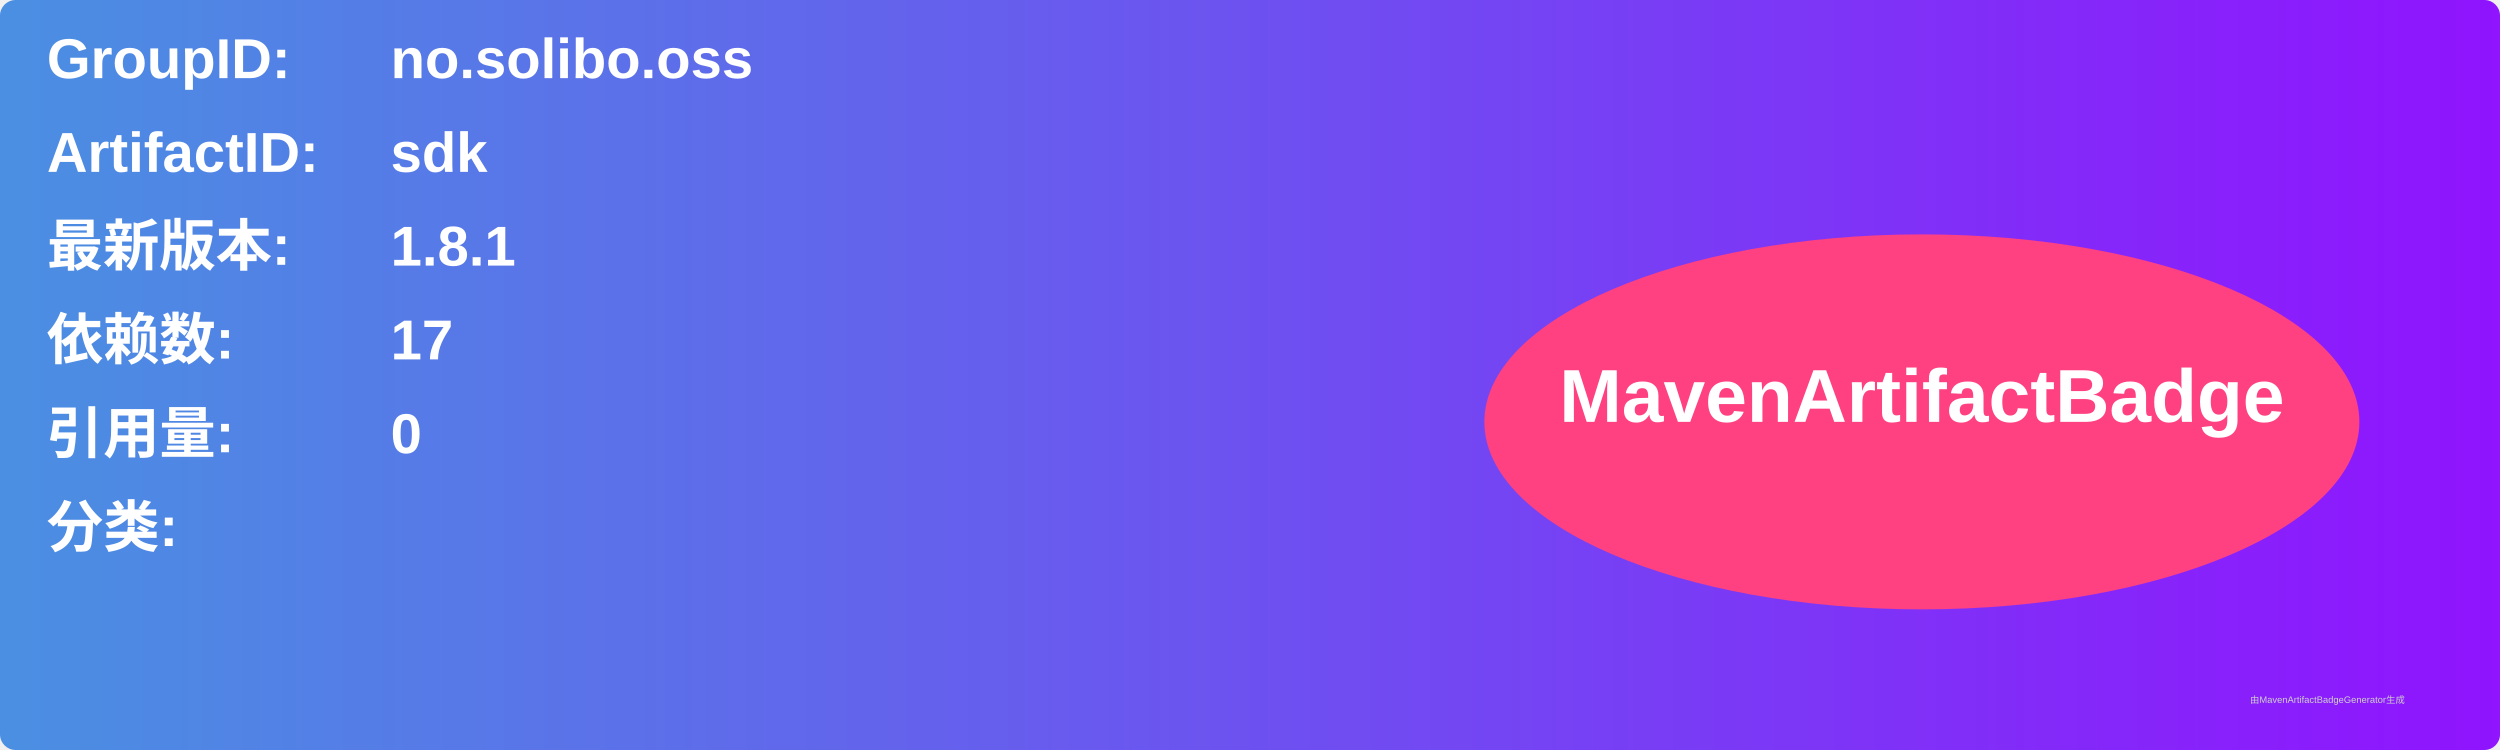
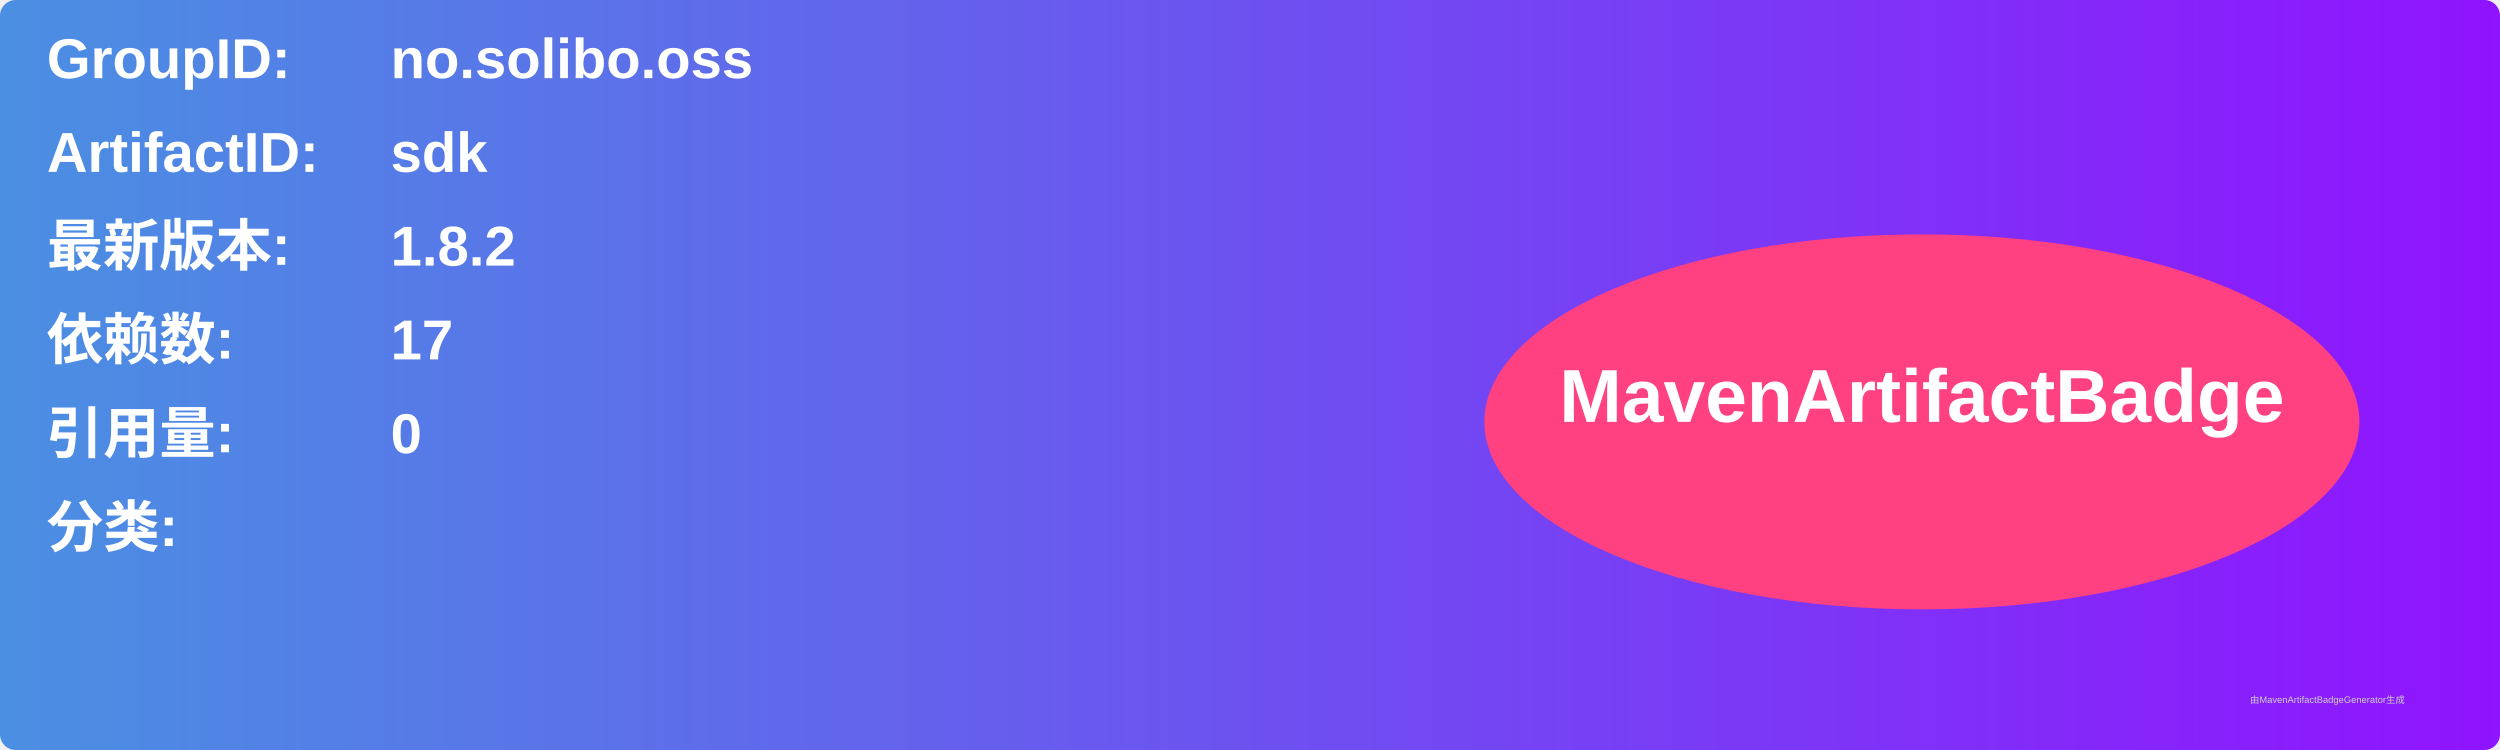
<svg xmlns="http://www.w3.org/2000/svg" width="800" height="240" viewBox="0 0 800 240">
  <linearGradient id="grad" x1="0%" y1="0%" x2="100%" y2="0%">
    <stop offset="0%" stop-color="#4a90e2" />
    <stop offset="100%" stop-color="#9013fe" />
  </linearGradient>
  <rect width="100%" height="100%" rx="5" ry="5" fill="url(#grad)" />
  <g transform="translate(15, 15)">
    <text x="0" y="10" font-family="Arial" font-size="18" fill="white" font-weight="bold" width="260">GroupID:</text>
    <text x="110" y="10" font-family="Arial" font-size="18" fill="white" font-weight="bold" width="460">no.solibo.oss</text>
    <text x="0" y="40" font-family="Arial" font-size="18" fill="white" font-weight="bold" width="260">ArtifactID:</text>
    <text x="110" y="40" font-family="Arial" font-size="18" fill="white" font-weight="bold" width="460">sdk</text>
    <text x="0" y="70" font-family="Arial" font-size="18" fill="white" font-weight="bold">最新版本:</text>
    <text x="110" y="70" font-family="Arial" font-size="18" fill="white" font-weight="bold">
-       <tspan font-weight="bold">1.8.1</tspan>
+       <tspan font-weight="bold">1.8.2</tspan>
    </text>
    <text x="0" y="100" font-family="Arial" font-size="18" fill="white" font-weight="bold">依赖数: </text>
    <text x="110" y="100" font-family="Arial" font-size="18" fill="white">
      <tspan font-weight="bold">17</tspan>
    </text>
    <text x="0" y="130" font-family="Arial" font-size="18" fill="white" font-weight="bold">引用量: </text>
    <text x="110" y="130" font-family="Arial" font-size="18" fill="white">
      <tspan font-weight="bold">0</tspan>
    </text>
    <text x="0" y="160" font-family="Arial" font-size="18" fill="white" font-weight="bold">分类:</text>
    <text x="10" y="190" font-family="Arial" font-size="10" fill="white">
      <tspan font-weight="bold" />
    </text>
    <ellipse cx="600" cy="120" rx="140" ry="60" fill="#ff4081" />
    <text x="600" y="120" text-anchor="middle" font-family="Arial" font-size="24" fill="white" font-weight="bold">MavenArtifactBadge</text>
  </g>
  <text x="720" y="225" font-family="Arial" font-size="3" fill="#d0d0d0">由MavenArtifactBadgeGenerator生成</text>
</svg>
